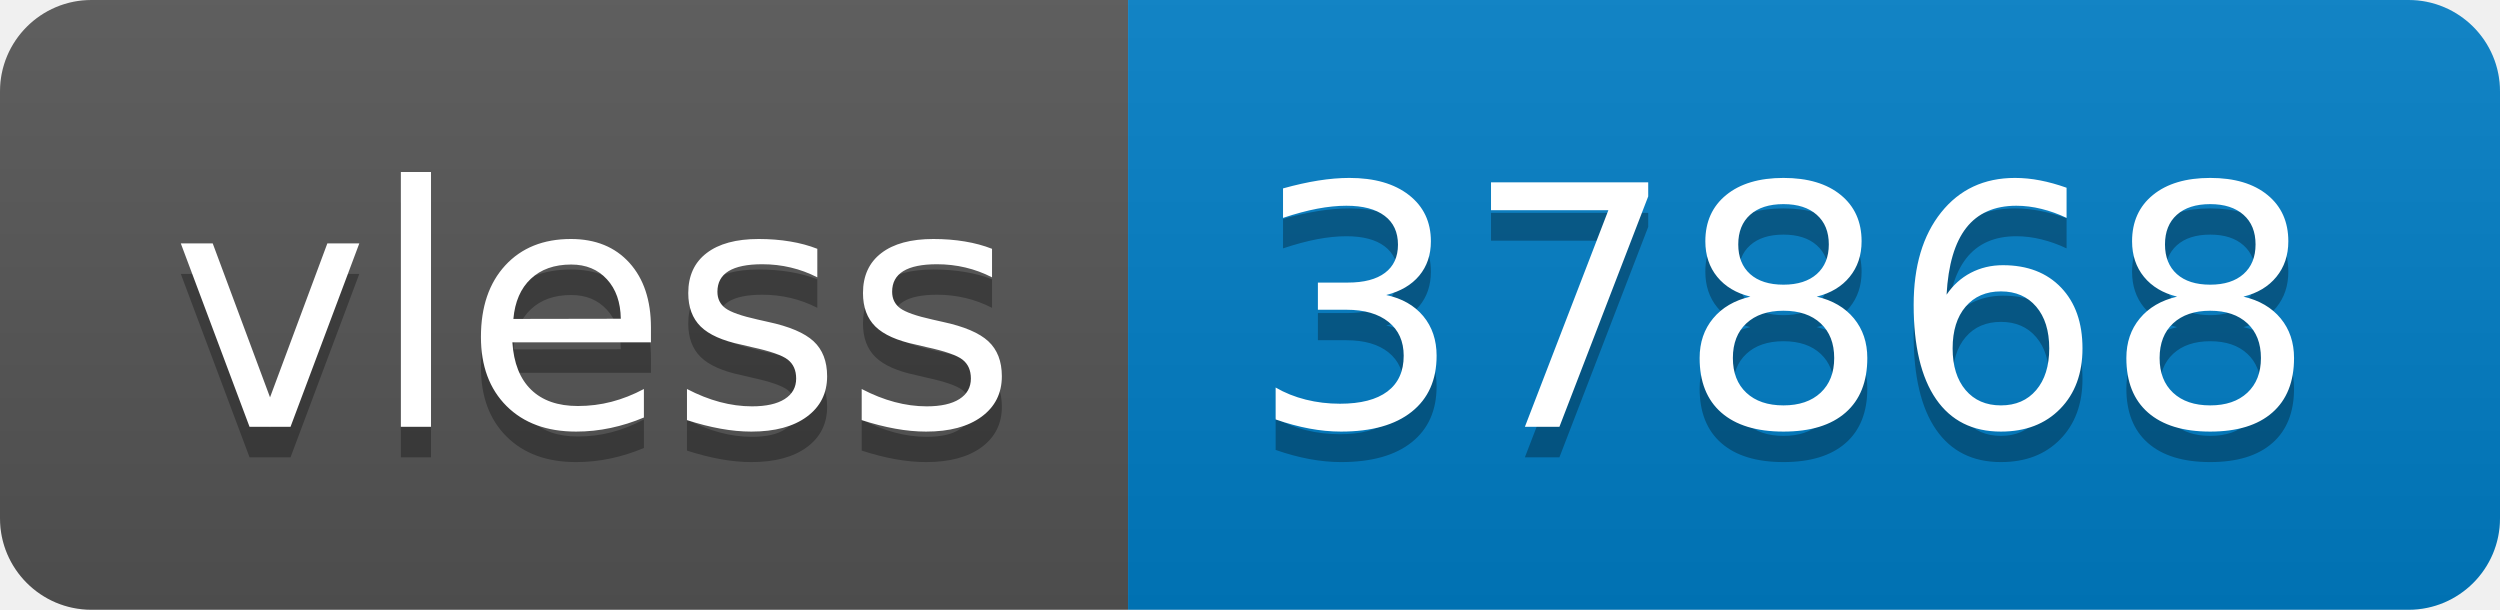
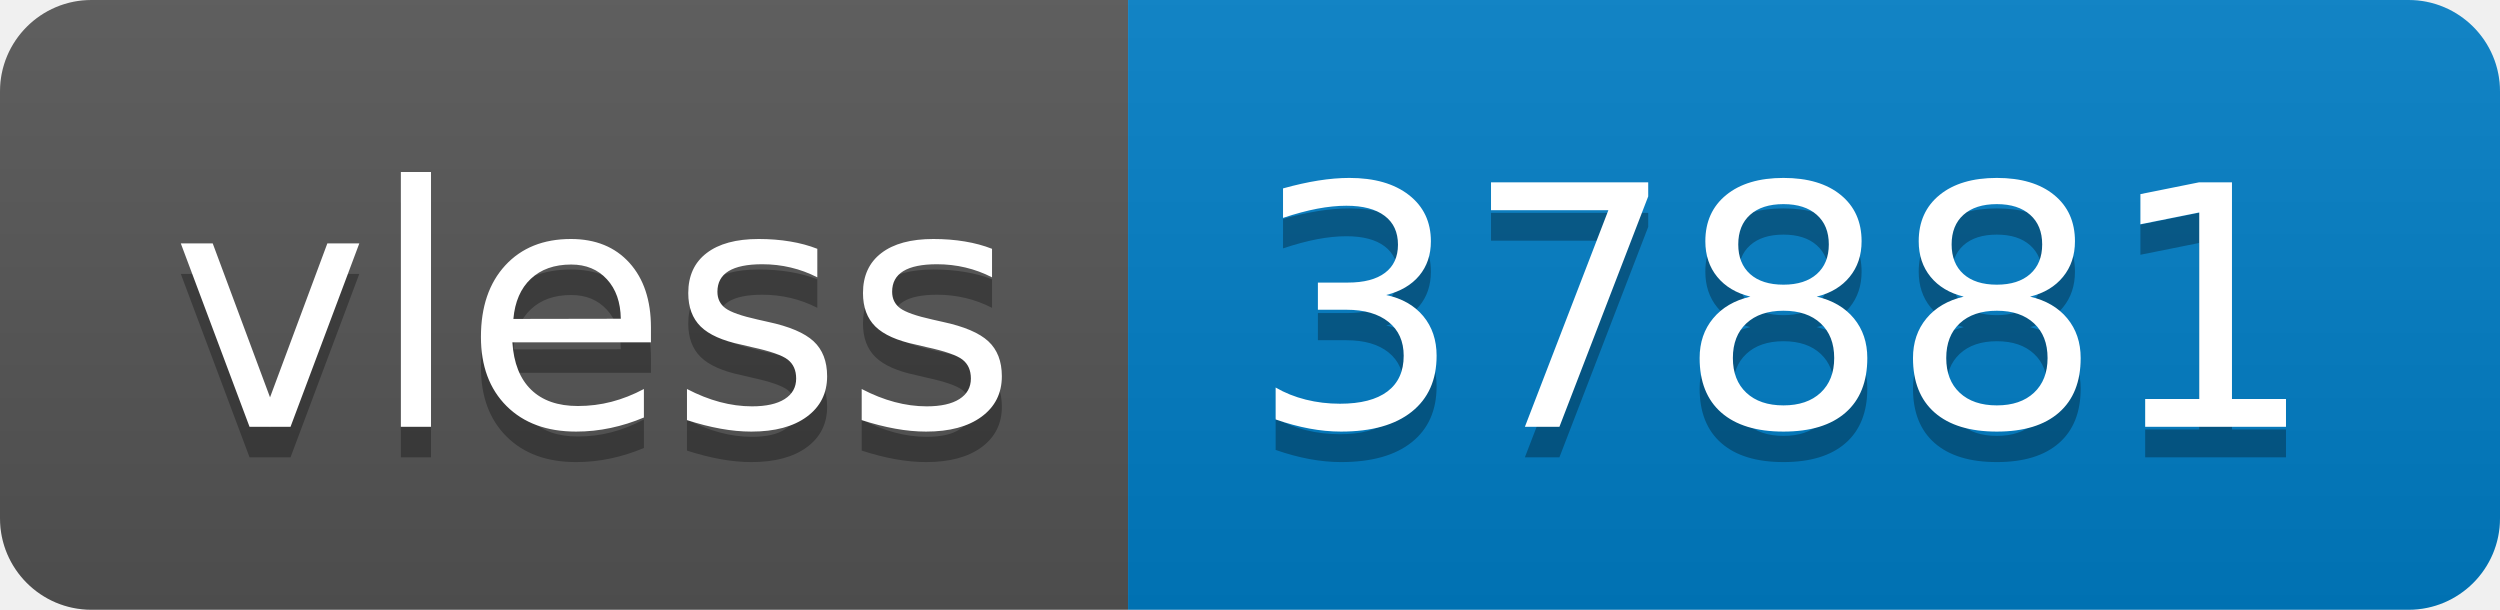
- <svg xmlns="http://www.w3.org/2000/svg" width="82" height="20" role="img" aria-label="vless: 37868">
+ <svg xmlns="http://www.w3.org/2000/svg" width="82" height="20" role="img" aria-label="vless: 37881">
  <linearGradient id="s" x2="0" y2="100%">
    <stop offset="0" stop-color="#bbb" stop-opacity=".1" />
    <stop offset="1" stop-opacity=".1" />
  </linearGradient>
  <clipPath id="r">
    <rect width="82" height="20" rx="3" fill="#fff" />
  </clipPath>
  <g clip-path="url(#r)">
    <rect width="37" height="20" fill="#555" />
    <rect x="37" width="45" height="20" fill="#007ec6" />
    <rect width="82" height="20" fill="url(#s)" />
  </g>
  <g fill="#fff" text-anchor="middle" font-family="Verdana,Geneva,DejaVu Sans,sans-serif" text-rendering="geometricPrecision" font-size="110">
    <text aria-hidden="true" x="195" y="150" fill="#010101" fill-opacity=".3" transform="scale(.1)" textLength="270">vless</text>
    <text x="195" y="140" transform="scale(.1)" fill="#fff" textLength="270">vless</text>
-     <text aria-hidden="true" x="585" y="150" fill="#010101" fill-opacity=".3" transform="scale(.1)" textLength="350">37868</text>
-     <text x="585" y="140" transform="scale(.1)" fill="#fff" textLength="350">37868</text>
+     <text aria-hidden="true" x="585" y="150" fill="#010101" fill-opacity=".3" transform="scale(.1)" textLength="350">37881</text>
+     <text x="585" y="140" transform="scale(.1)" fill="#fff" textLength="350">37881</text>
  </g>
</svg>
